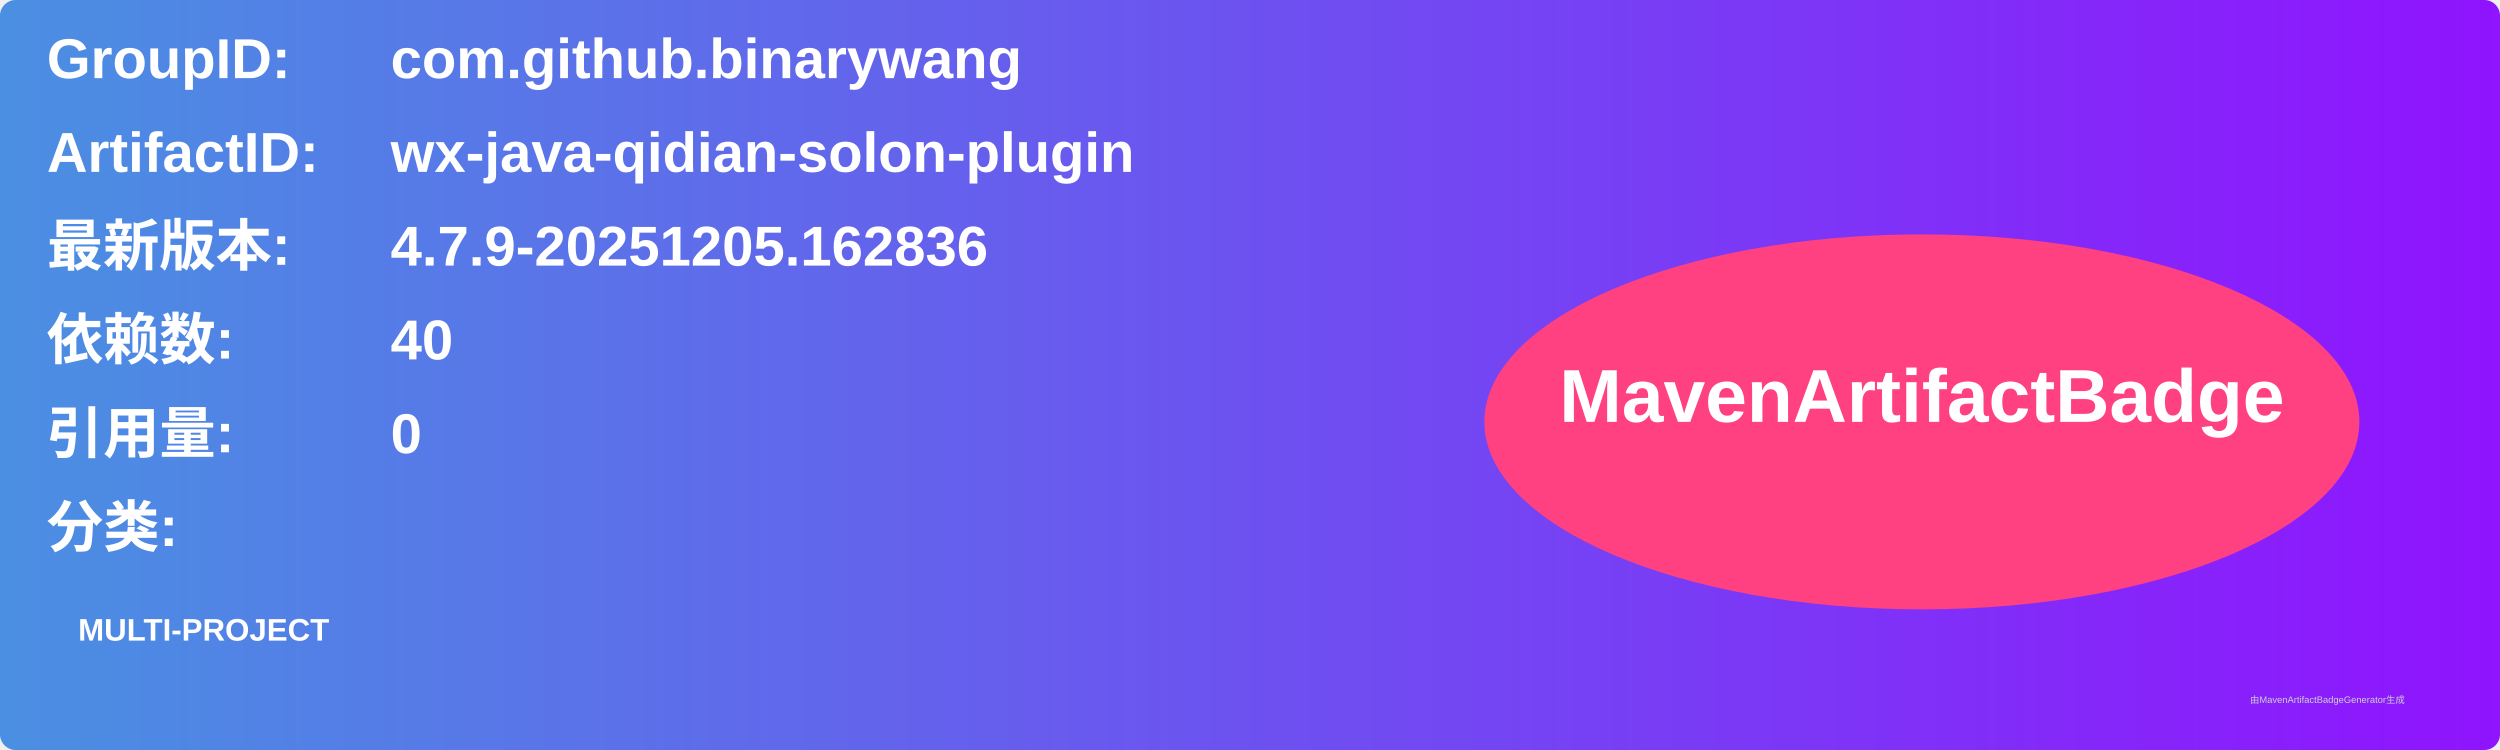
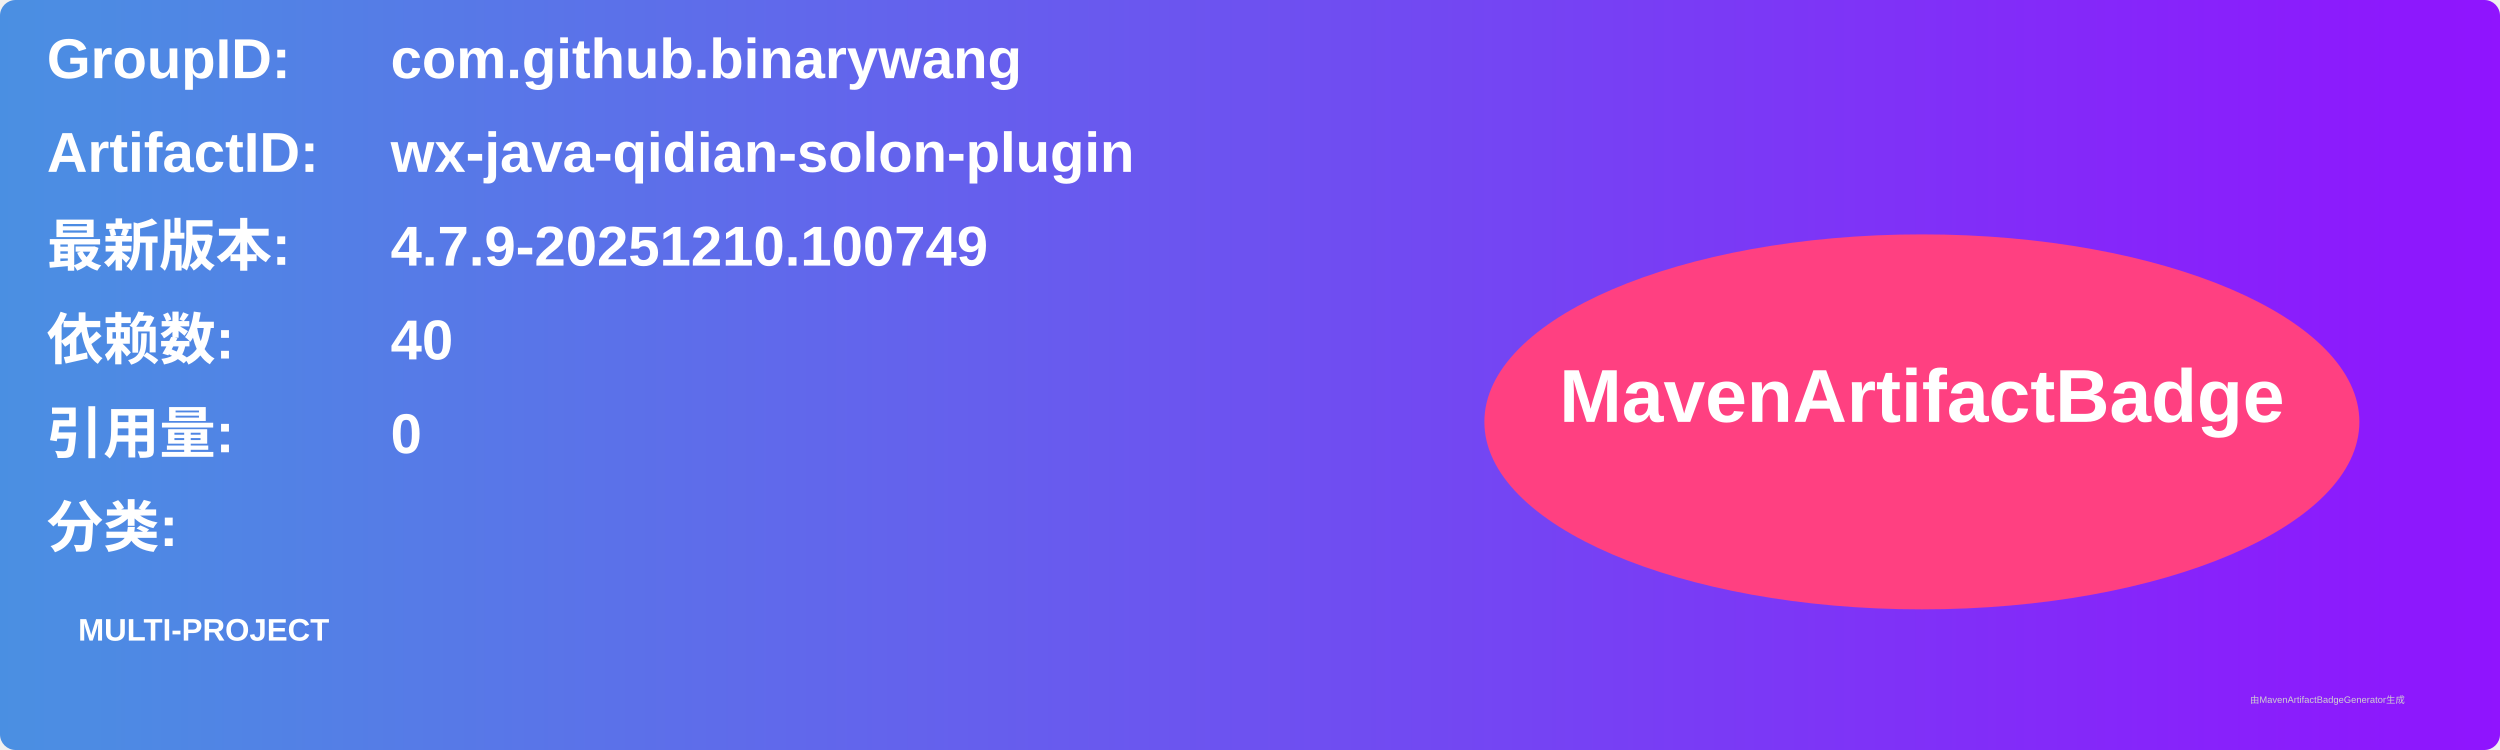
<svg xmlns="http://www.w3.org/2000/svg" width="800" height="240" viewBox="0 0 800 240">
  <linearGradient id="grad" x1="0%" y1="0%" x2="100%" y2="0%">
    <stop offset="0%" stop-color="#4a90e2" />
    <stop offset="100%" stop-color="#9013fe" />
  </linearGradient>
  <rect width="100%" height="100%" rx="5" ry="5" fill="url(#grad)" />
  <g transform="translate(15, 15)">
    <text x="0" y="10" font-family="Arial" font-size="18" fill="white" font-weight="bold" width="260">GroupID:</text>
    <text x="110" y="10" font-family="Arial" font-size="18" fill="white" font-weight="bold" width="460">com.github.binarywang</text>
    <text x="0" y="40" font-family="Arial" font-size="18" fill="white" font-weight="bold" width="260">ArtifactID:</text>
    <text x="110" y="40" font-family="Arial" font-size="18" fill="white" font-weight="bold" width="460">wx-java-qidian-solon-plugin</text>
    <text x="0" y="70" font-family="Arial" font-size="18" fill="white" font-weight="bold">最新版本:</text>
    <text x="110" y="70" font-family="Arial" font-size="18" fill="white" font-weight="bold">
-       <tspan font-weight="bold">4.7.9-20251205.162836</tspan>
+       <tspan font-weight="bold">4.7.9-20251210.100749</tspan>
    </text>
    <text x="0" y="100" font-family="Arial" font-size="18" fill="white" font-weight="bold">依赖数: </text>
    <text x="110" y="100" font-family="Arial" font-size="18" fill="white">
      <tspan font-weight="bold">40</tspan>
    </text>
    <text x="0" y="130" font-family="Arial" font-size="18" fill="white" font-weight="bold">引用量: </text>
    <text x="110" y="130" font-family="Arial" font-size="18" fill="white">
      <tspan font-weight="bold">0</tspan>
    </text>
    <text x="0" y="160" font-family="Arial" font-size="18" fill="white" font-weight="bold">分类:</text>
    <text x="10" y="190" font-family="Arial" font-size="10" fill="white">
      <tspan font-weight="bold">MULTI-PROJECT</tspan>
    </text>
    <ellipse cx="600" cy="120" rx="140" ry="60" fill="#ff4081" />
    <text x="600" y="120" text-anchor="middle" font-family="Arial" font-size="24" fill="white" font-weight="bold">MavenArtifactBadge</text>
  </g>
  <text x="720" y="225" font-family="Arial" font-size="3" fill="#d0d0d0">由MavenArtifactBadgeGenerator生成</text>
</svg>
